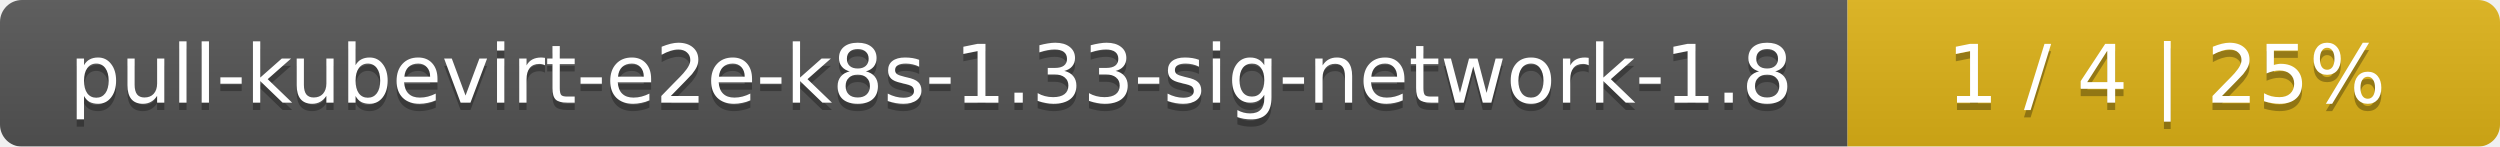
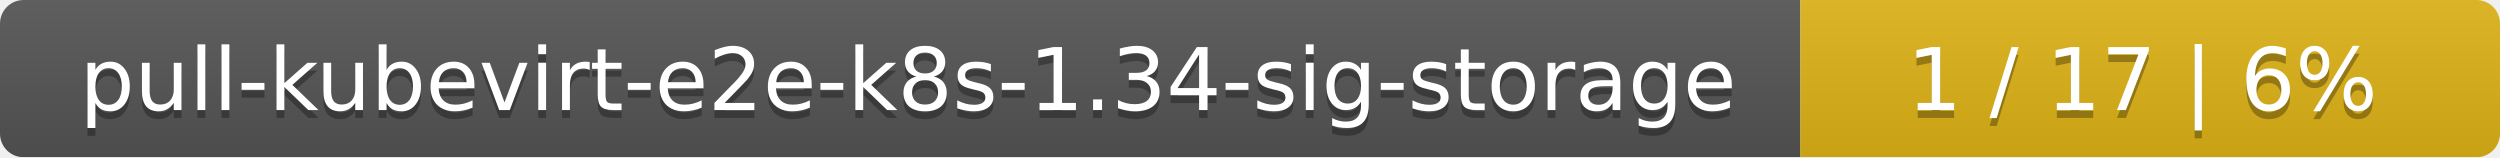
- <svg xmlns="http://www.w3.org/2000/svg" width="341" height="20">
+ <svg xmlns="http://www.w3.org/2000/svg" width="318" height="20">
  <linearGradient id="smooth" x2="0" y2="100%">
    <stop offset="0" stop-color="#bbb" stop-opacity=".1" />
    <stop offset="1" stop-opacity=".1" />
  </linearGradient>
  <mask id="round">
-     <rect width="341" height="20" rx="3" fill="#fff" />
+     <rect width="318" height="20" rx="3" fill="#fff" />
  </mask>
  <g mask="url(#round)">
-     <rect width="252" height="20" fill="#555" />
-     <rect x="252" width="89" height="20" fill="#dfb317" />
-     <rect width="341" height="20" fill="url(#smooth)" />
+     <rect width="229" height="20" fill="#555" />
+     <rect x="229" width="89" height="20" fill="#dfb317" />
+     <rect width="318" height="20" fill="url(#smooth)" />
  </g>
  <g fill="#fff" text-anchor="middle" font-family="DejaVu Sans,Verdana,Geneva,sans-serif" font-size="11">
-     <text x="127" y="15" fill="#010101" fill-opacity=".3">pull-kubevirt-e2e-k8s-1.33-sig-network-1.8</text>
-     <text x="127" y="14">pull-kubevirt-e2e-k8s-1.33-sig-network-1.8</text>
-     <text x="295.5" y="15" fill="#010101" fill-opacity=".3">1 / 4    |    25%</text>
-     <text x="295.5" y="14">1 / 4    |    25%</text>
+     <text x="115.5" y="15" fill="#010101" fill-opacity=".3">pull-kubevirt-e2e-k8s-1.34-sig-storage</text>
+     <text x="115.5" y="14">pull-kubevirt-e2e-k8s-1.34-sig-storage</text>
+     <text x="272.5" y="15" fill="#010101" fill-opacity=".3">1 / 17    |    6%</text>
+     <text x="272.5" y="14">1 / 17    |    6%</text>
  </g>
</svg>
